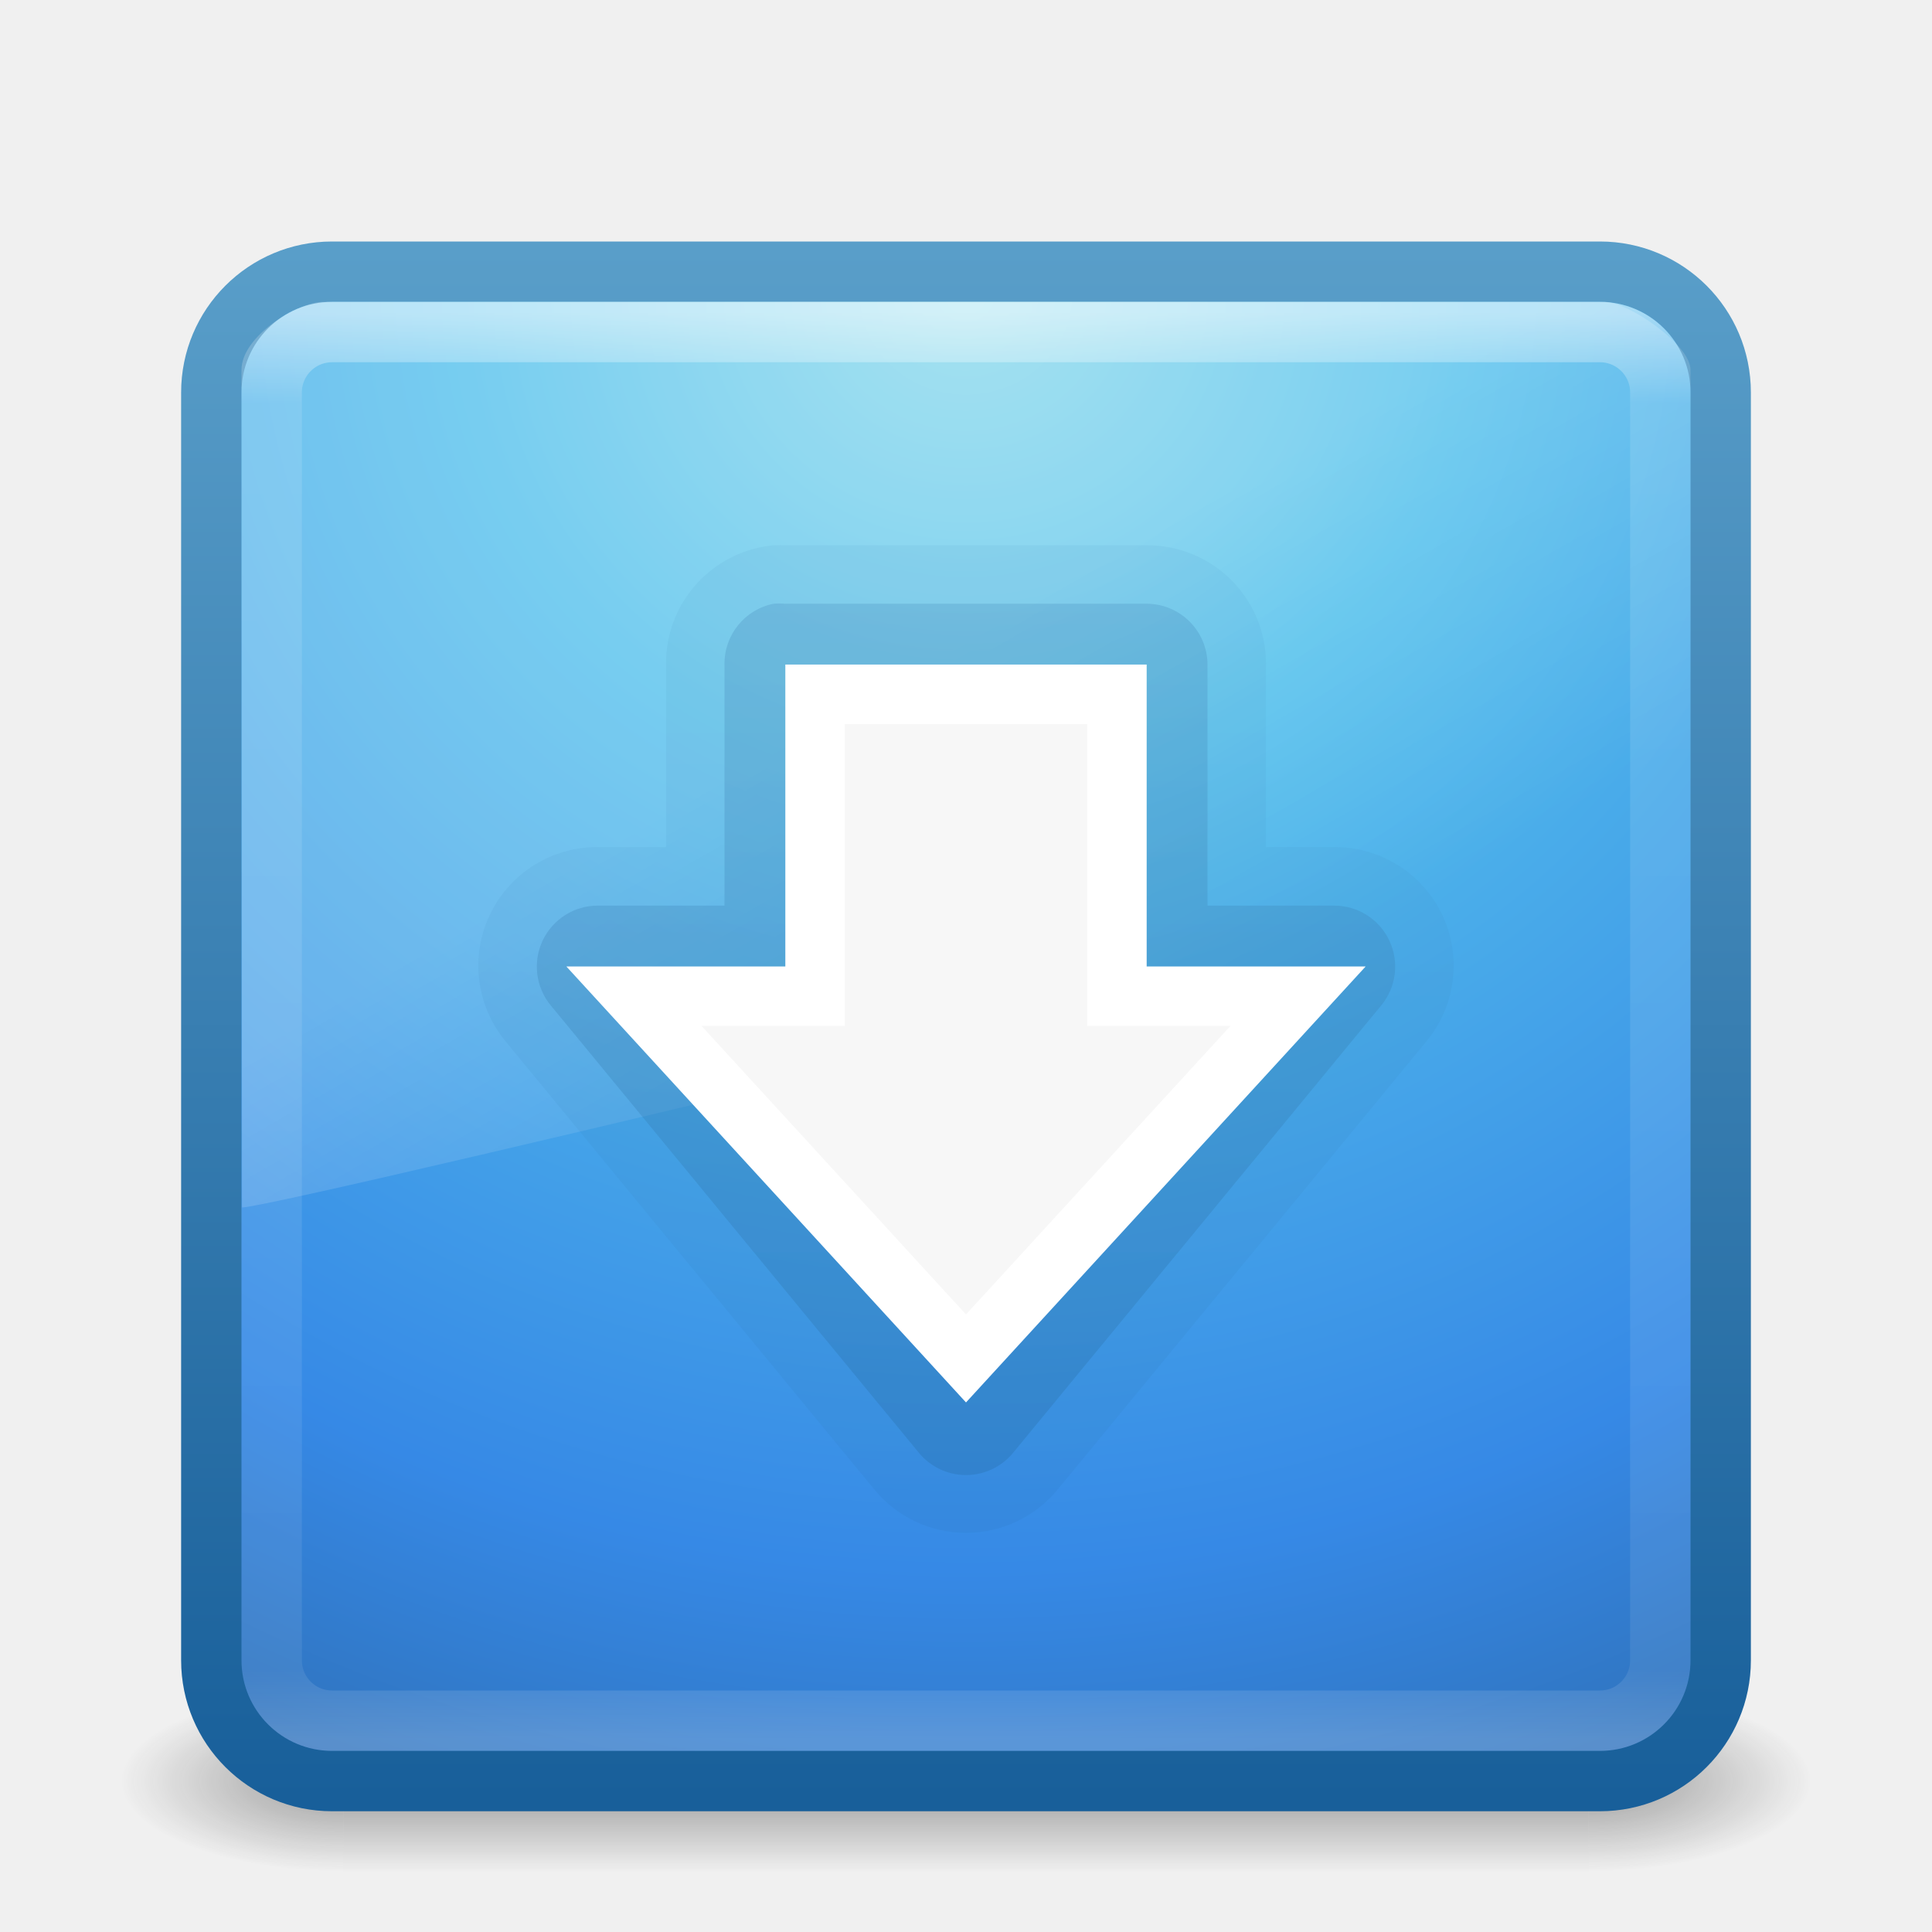
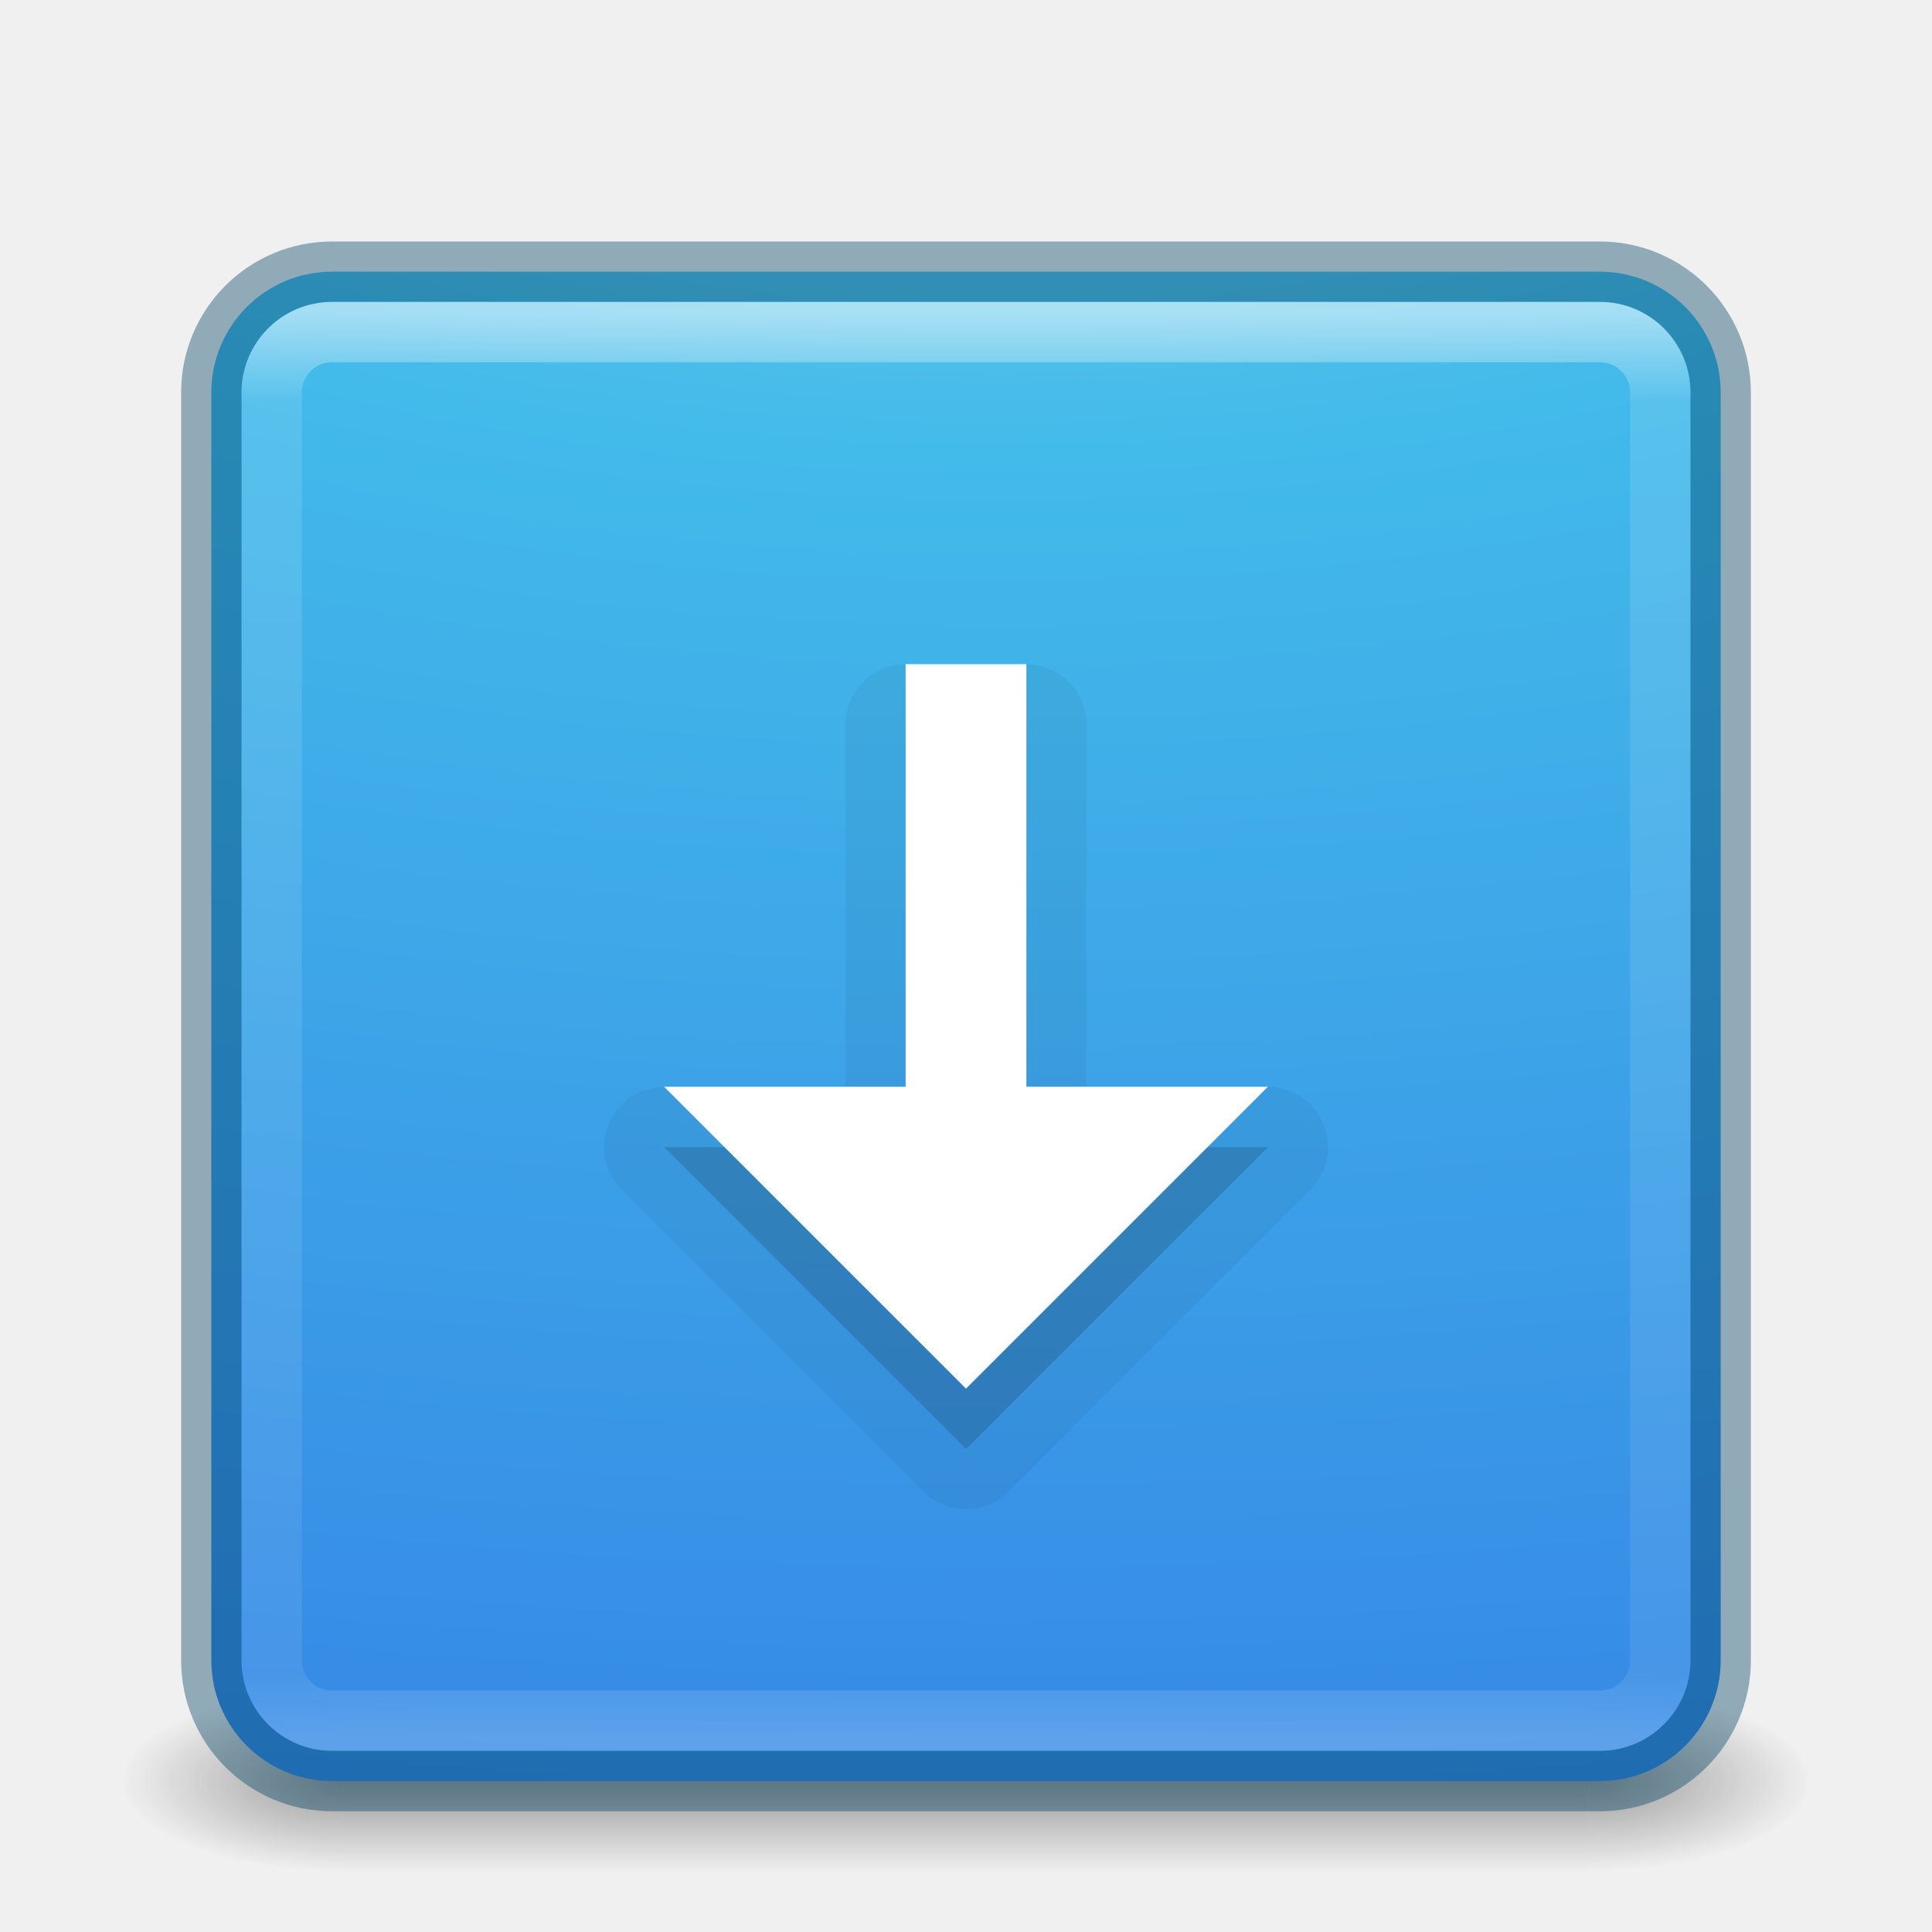
- <svg xmlns="http://www.w3.org/2000/svg" xmlns:xlink="http://www.w3.org/1999/xlink" version="1.1" width="32" height="32" id="svg3351">
-   <defs id="defs3353">
-     <linearGradient x1="17" y1="29" x2="17" y2="4" id="linearGradient3183-9" xlink:href="#linearGradient3707-319-631-407-324-0-3" gradientUnits="userSpaceOnUse" />
-     <linearGradient id="linearGradient3707-319-631-407-324-0-3">
-       <stop id="stop3760-4-7" style="stop-color:#185f9a;stop-opacity:1" offset="0" />
-       <stop id="stop3762-4-4" style="stop-color:#599ec9;stop-opacity:1" offset="1" />
+ <svg xmlns="http://www.w3.org/2000/svg" xmlns:xlink="http://www.w3.org/1999/xlink" id="svg6860" height="32" width="32" version="1.1">
+   <defs id="defs6862">
+     <linearGradient gradientTransform="matrix(0.6216216,0,0,0.6216216,1.081079,2.08109)" gradientUnits="userSpaceOnUse" xlink:href="#linearGradient3924-0" id="linearGradient4161" y2="43" x2="24" y1="5" x1="24" />
+     <linearGradient id="linearGradient3924-0">
+       <stop offset="0" style="stop-color:#ffffff;stop-opacity:1" id="stop3926-6" />
+       <stop offset="0.063" style="stop-color:#ffffff;stop-opacity:0.235" id="stop3928-3" />
+       <stop offset="0.951" style="stop-color:#ffffff;stop-opacity:0.157" id="stop3930-2" />
+       <stop offset="1" style="stop-color:#ffffff;stop-opacity:0.392" id="stop3932-62" />
    </linearGradient>
-     <linearGradient x1="17" y1="29" x2="17" y2="4" id="linearGradient3186-5" xlink:href="#linearGradient3707-319-631-407-324-0-6-2" gradientUnits="userSpaceOnUse" />
-     <linearGradient id="linearGradient3707-319-631-407-324-0-6-2">
-       <stop id="stop3760-4-4-5" style="stop-color:#185f9a;stop-opacity:1" offset="0" />
-       <stop id="stop3762-4-2-4" style="stop-color:#599ec9;stop-opacity:1" offset="1" />
+     <radialGradient gradientTransform="matrix(2.003784,0,0,1.4,27.98813,-17.4)" gradientUnits="userSpaceOnUse" xlink:href="#linearGradient3688-166-749-6" id="radialGradient2976" fy="43.5" fx="4.993" r="2.5" cy="43.5" cx="4.993" />
+     <linearGradient id="linearGradient3688-166-749-6">
+       <stop offset="0" style="stop-color:#181818;stop-opacity:1" id="stop2883-8" />
+       <stop offset="1" style="stop-color:#181818;stop-opacity:0" id="stop2885-3" />
    </linearGradient>
-     <linearGradient x1="16.626" y1="15.298" x2="20.055" y2="24.628" id="linearGradient3189" xlink:href="#linearGradient8265-821-176-38-919-66-249-7-7" gradientUnits="userSpaceOnUse" gradientTransform="matrix(0.5210403,0,0,0.8132711,3.47066,0.354424)" />
-     <linearGradient id="linearGradient8265-821-176-38-919-66-249-7-7">
-       <stop id="stop2687-1-9" style="stop-color:#ffffff;stop-opacity:1" offset="0" />
-       <stop id="stop2689-5-4" style="stop-color:#ffffff;stop-opacity:0" offset="1" />
+     <radialGradient gradientTransform="matrix(2.003784,0,0,1.4,-20.01187,-104.4)" gradientUnits="userSpaceOnUse" xlink:href="#linearGradient3688-464-309-7" id="radialGradient2978" fy="43.5" fx="4.993" r="2.5" cy="43.5" cx="4.993" />
+     <linearGradient id="linearGradient3688-464-309-7">
+       <stop offset="0" style="stop-color:#181818;stop-opacity:1" id="stop2889-0" />
+       <stop offset="1" style="stop-color:#181818;stop-opacity:0" id="stop2891-66" />
    </linearGradient>
-     <linearGradient x1="24" y1="5" x2="24" y2="43" id="linearGradient3192" xlink:href="#linearGradient3924" gradientUnits="userSpaceOnUse" gradientTransform="matrix(0.6216216,0,0,0.6216216,1.081084,2.081087)" />
-     <linearGradient id="linearGradient3924">
-       <stop id="stop3926" style="stop-color:#ffffff;stop-opacity:1" offset="0" />
-       <stop id="stop3928" style="stop-color:#ffffff;stop-opacity:0.235" offset="0.063" />
-       <stop id="stop3930" style="stop-color:#ffffff;stop-opacity:0.157" offset="0.951" />
-       <stop id="stop3932" style="stop-color:#ffffff;stop-opacity:0.392" offset="1" />
+     <linearGradient gradientUnits="userSpaceOnUse" xlink:href="#linearGradient3702-501-757-3" id="linearGradient2980" y2="39.999" x2="25.058" y1="47.028" x1="25.058" />
+     <linearGradient id="linearGradient3702-501-757-3">
+       <stop offset="0" style="stop-color:#181818;stop-opacity:0" id="stop2895-3" />
+       <stop offset="0.5" style="stop-color:#181818;stop-opacity:1" id="stop2897-28" />
+       <stop offset="1" style="stop-color:#181818;stop-opacity:0" id="stop2899-8" />
    </linearGradient>
-     <radialGradient cx="7.496" cy="8.45" r="20" fx="7.496" fy="8.45" id="radialGradient3195" xlink:href="#linearGradient2867-449-88-871-390-598-476-591-434-148-57-177-8" gradientUnits="userSpaceOnUse" gradientTransform="matrix(1.2454146e-8,1.498071,-1.58478,-2.7600178e-8,29.39109,-6.355641)" />
-     <linearGradient id="linearGradient2867-449-88-871-390-598-476-591-434-148-57-177-8">
-       <stop id="stop3750-4" style="stop-color:#90dbec;stop-opacity:1" offset="0" />
-       <stop id="stop3752-8" style="stop-color:#55c1ec;stop-opacity:1" offset="0.262" />
-       <stop id="stop3754-1" style="stop-color:#3689e6;stop-opacity:1" offset="0.705" />
-       <stop id="stop3756-0" style="stop-color:#2b63a0;stop-opacity:1" offset="1" />
-     </linearGradient>
-     <linearGradient x1="24" y1="44" x2="24" y2="3.899" id="linearGradient3197" xlink:href="#linearGradient3707-319-631-407-324-0" gradientUnits="userSpaceOnUse" gradientTransform="matrix(0.6410257,0,0,0.6410257,0.6153854,1.615384)" />
-     <linearGradient id="linearGradient3707-319-631-407-324-0">
-       <stop id="stop3760-4" style="stop-color:#185f9a;stop-opacity:1" offset="0" />
-       <stop id="stop3762-4" style="stop-color:#599ec9;stop-opacity:1" offset="1" />
-     </linearGradient>
-     <radialGradient cx="4.993" cy="43.5" r="2.5" fx="4.993" fy="43.5" id="radialGradient3163" xlink:href="#linearGradient3688-166-749" gradientUnits="userSpaceOnUse" gradientTransform="matrix(2.003784,0,0,1.4,27.98813,-17.4)" />
-     <linearGradient id="linearGradient3688-166-749">
-       <stop id="stop2883" style="stop-color:#181818;stop-opacity:1" offset="0" />
-       <stop id="stop2885" style="stop-color:#181818;stop-opacity:0" offset="1" />
-     </linearGradient>
-     <radialGradient cx="4.993" cy="43.5" r="2.5" fx="4.993" fy="43.5" id="radialGradient3165" xlink:href="#linearGradient3688-464-309" gradientUnits="userSpaceOnUse" gradientTransform="matrix(2.003784,0,0,1.4,-20.01187,-104.4)" />
-     <linearGradient id="linearGradient3688-464-309">
-       <stop id="stop2889" style="stop-color:#181818;stop-opacity:1" offset="0" />
-       <stop id="stop2891" style="stop-color:#181818;stop-opacity:0" offset="1" />
-     </linearGradient>
-     <linearGradient x1="25.058" y1="47.028" x2="25.058" y2="39.999" id="linearGradient3167" xlink:href="#linearGradient3702-501-757" gradientUnits="userSpaceOnUse" />
-     <linearGradient id="linearGradient3702-501-757">
-       <stop id="stop2895" style="stop-color:#181818;stop-opacity:0" offset="0" />
-       <stop id="stop2897" style="stop-color:#181818;stop-opacity:1" offset="0.5" />
-       <stop id="stop2899" style="stop-color:#181818;stop-opacity:0" offset="1" />
+     <radialGradient cx="7.85" cy="9.957" r="12.672" fx="7.32" fy="9.957" id="radialGradient5521-1" xlink:href="#linearGradient2867-449-88-871-390-598-476-591-434-148-57-177-3-8" gradientUnits="userSpaceOnUse" gradientTransform="matrix(0,3.793986,-7.474333,0,90.95547,-33.29597)" />
+     <linearGradient id="linearGradient2867-449-88-871-390-598-476-591-434-148-57-177-3-8">
+       <stop offset="0" style="stop-color:#90dbec;stop-opacity:1" id="stop3750-8-9" />
+       <stop offset="0.262" style="stop-color:#42baea;stop-opacity:1" id="stop3752-3-2" />
+       <stop offset="0.705" style="stop-color:#3689e6;stop-opacity:1" id="stop3754-7-2" />
+       <stop offset="1" style="stop-color:#2b63a0;stop-opacity:1" id="stop3756-9-3" />
    </linearGradient>
  </defs>
-   <g id="layer1">
-     <g transform="matrix(0.6999997,0,0,0.3333336,-0.8000003,15.33333)" id="g2036" style="display:inline">
-       <g transform="matrix(1.052632,0,0,1.285713,-1.263158,-13.42854)" id="g3712" style="opacity:0.4">
-         <rect width="5" height="7" x="38" y="40" id="rect2801" style="fill:url(#radialGradient3163);fill-opacity:1;stroke:none" />
-         <rect width="5" height="7" x="-10" y="-47" transform="scale(-1,-1)" id="rect3696" style="fill:url(#radialGradient3165);fill-opacity:1;stroke:none" />
-         <rect width="28" height="7" x="10" y="40" id="rect3700" style="fill:url(#linearGradient3167);fill-opacity:1;stroke:none" />
-       </g>
+   <g transform="matrix(0.6999997,0,0,0.3333336,-0.8000002,15.33333)" id="g2036-2" style="display:inline">
+     <g transform="matrix(1.052632,0,0,1.285713,-1.263158,-13.42854)" id="g3712-3" style="opacity:0.4">
+       <rect width="5" height="7" x="38" y="40" id="rect2801-0" style="fill:url(#radialGradient2976);fill-opacity:1;stroke:none" />
+       <rect width="5" height="7" x="-10" y="-47" transform="scale(-1,-1)" id="rect3696-2" style="fill:url(#radialGradient2978);fill-opacity:1;stroke:none" />
+       <rect width="28" height="7" x="10" y="40" id="rect3700-1" style="fill:url(#linearGradient2980);fill-opacity:1;stroke:none" />
    </g>
-     <rect width="25" height="25" rx="2" ry="2" x="3.5" y="4.5" id="rect5505" style="color:#000000;fill:url(#radialGradient3195);fill-opacity:1;fill-rule:nonzero;stroke:url(#linearGradient3197);stroke-width:1;stroke-linecap:round;stroke-linejoin:round;stroke-miterlimit:4;stroke-opacity:1;stroke-dasharray:none;stroke-dashoffset:0;marker:none;visibility:visible;display:inline;overflow:visible;enable-background:accumulate" />
-     <rect width="23" height="23" rx="1" ry="1" x="4.5" y="5.5" id="rect6741-7" style="opacity:0.5;fill:none;stroke:url(#linearGradient3192);stroke-width:1;stroke-linecap:round;stroke-linejoin:round;stroke-miterlimit:4;stroke-opacity:1;stroke-dasharray:none;stroke-dashoffset:0" />
-     <path d="M 5.358,5 C 4.929,5 4,5.57 4,6.125 L 4.008,20 C 4.698,19.985 27.476,14.471 28,14.205 L 28,6.125 C 28,5.701 26.957,5 26.586,5 z" id="path3333" style="opacity:0.2;fill:url(#linearGradient3189);fill-opacity:1;fill-rule:evenodd;stroke:none" />
-     <path d="M 12.812,9.031 A 1.965,1.965 0 0 0 11.031,11 l 0,3.031 -1.125,0 A 1.965,1.965 0 0 0 8.375,17.25 l 6.094,7.406 a 1.965,1.965 0 0 0 3.062,0 L 23.625,17.25 a 1.965,1.965 0 0 0 -1.531,-3.219 l -1.125,0 0,-3.031 A 1.965,1.965 0 0 0 19,9.031 l -6,0 a 1.965,1.965 0 0 0 -0.188,0 z" id="path3877-4" style="opacity:0.1;color:#000000;fill:url(#linearGradient3186-5);fill-opacity:1;fill-rule:nonzero;stroke:none;stroke-width:0.985;marker:none;visibility:visible;display:inline;overflow:visible;enable-background:accumulate" />
-     <path d="M 12.812,10 A 1.01,1.01 0 0 0 12,11 l 0,4 -2.094,0 A 1.01,1.01 0 0 0 9.125,16.656 l 6.094,7.406 a 1.01,1.01 0 0 0 1.562,0 L 22.875,16.656 A 1.01,1.01 0 0 0 22.094,15 L 20,15 20,11 a 1.01,1.01 0 0 0 -1,-1 l -6,0 a 1.01,1.01 0 0 0 -0.188,0 z" id="path3877" style="opacity:0.3;color:#000000;fill:url(#linearGradient3183-9);fill-opacity:1;fill-rule:nonzero;stroke:none;stroke-width:0.985;marker:none;visibility:visible;display:inline;overflow:visible;enable-background:accumulate" />
-     <path d="m 21.5,16.5 -5.5,6 -5.5,-6 3,0 0,-5 5,0 0,5 3,0 z" id="path3288-2" style="color:#000000;fill:#f7f7f7;fill-opacity:1;fill-rule:nonzero;stroke:#ffffff;stroke-width:0.985;stroke-linecap:butt;stroke-linejoin:miter;stroke-miterlimit:4;stroke-opacity:1;stroke-dasharray:none;stroke-dashoffset:0;marker:none;visibility:visible;display:inline;overflow:visible;enable-background:accumulate" />
  </g>
+   <rect width="25" height="25" rx="2" ry="2" x="3.5" y="4.5" id="rect5505" style="color:#000000;display:inline;overflow:visible;visibility:visible;fill:url(#radialGradient5521-1);fill-opacity:1;fill-rule:nonzero;stroke:none;stroke-width:1;marker:none;enable-background:accumulate;clip-rule:nonzero;opacity:1;isolation:auto;mix-blend-mode:normal;color-interpolation:sRGB;color-interpolation-filters:linearRGB;solid-color:#000000;solid-opacity:1;stroke-linecap:butt;stroke-linejoin:miter;stroke-miterlimit:4;stroke-dasharray:none;stroke-dashoffset:0;stroke-opacity:1;filter-blend-mode:normal;filter-gaussianBlur-deviation:0;color-rendering:auto;image-rendering:auto;shape-rendering:auto;text-rendering:auto" />
+   <rect width="23" height="23" rx="1" ry="1" x="4.5" y="5.5" id="rect6741-7-4" style="opacity:0.5;fill:none;stroke:url(#linearGradient4161);stroke-width:1;stroke-linecap:round;stroke-linejoin:round;stroke-miterlimit:4;stroke-dasharray:none;stroke-dashoffset:0;stroke-opacity:1" />
+   <rect width="25" height="25" rx="2" ry="2" x="3.5" y="4.5" id="rect5505-6" style="color:#000000;display:inline;overflow:visible;visibility:visible;opacity:0.4;fill:#000000;stroke:#004264;stroke-width:1;stroke-linecap:round;stroke-linejoin:round;stroke-miterlimit:4;stroke-dasharray:none;stroke-dashoffset:0;stroke-opacity:1;marker:none;enable-background:accumulate;clip-rule:nonzero;isolation:auto;mix-blend-mode:normal;color-interpolation:sRGB;color-interpolation-filters:linearRGB;solid-color:#000000;solid-opacity:1;fill-opacity:0;fill-rule:nonzero;filter-blend-mode:normal;filter-gaussianBlur-deviation:0;color-rendering:auto;image-rendering:auto;shape-rendering:auto;text-rendering:auto" />
+   <path d="M 15,11.004 A 0.997,0.997 0 0 0 14.004,12 l 0,6.004 -3.004,0 a 0.997,0.997 0 0 0 -0.705,1.701 l 5,5 a 0.997,0.997 0 0 0 1.41,0 l 5,-5 A 0.997,0.997 0 0 0 21,18.004 l -3.004,0 0,-6.004 A 0.997,0.997 0 0 0 17,11.004 l -2,0 z" id="path3648" style="color:#000000;clip-rule:nonzero;display:inline;overflow:visible;visibility:visible;opacity:0.05;isolation:auto;mix-blend-mode:normal;color-interpolation:sRGB;color-interpolation-filters:linearRGB;solid-color:#000000;solid-opacity:1;fill:#000000;fill-opacity:1;fill-rule:nonzero;stroke:none;stroke-width:1.41;stroke-linecap:butt;stroke-linejoin:miter;stroke-miterlimit:4;stroke-dasharray:none;stroke-dashoffset:0;stroke-opacity:1;marker:none;color-rendering:auto;image-rendering:auto;shape-rendering:auto;text-rendering:auto;enable-background:accumulate;filter-blend-mode:normal;filter-gaussianBlur-deviation:0" />
+   <path d="m 15,12 0,7 -4,0 5,5 5,-5 L 17,19 17,12 Z" id="rect3005-5-0" style="color:#000000;display:inline;overflow:visible;visibility:visible;fill:#000000;fill-opacity:1;fill-rule:nonzero;stroke:none;stroke-width:1;marker:none;enable-background:accumulate;clip-rule:nonzero;opacity:0.15;isolation:auto;mix-blend-mode:normal;color-interpolation:sRGB;color-interpolation-filters:linearRGB;solid-color:#000000;solid-opacity:1;stroke-linecap:butt;stroke-linejoin:miter;stroke-miterlimit:4;stroke-dasharray:none;stroke-dashoffset:0;stroke-opacity:1;filter-blend-mode:normal;filter-gaussianBlur-deviation:0;color-rendering:auto;image-rendering:auto;shape-rendering:auto;text-rendering:auto" />
+   <path d="m 15,11 0,7 -4,0 5,5 5,-5 L 17,18 17,11 Z" id="rect3005-5" style="color:#000000;display:inline;overflow:visible;visibility:visible;fill:#ffffff;fill-opacity:1;fill-rule:nonzero;stroke:none;stroke-width:1;marker:none;enable-background:accumulate" />
</svg>
